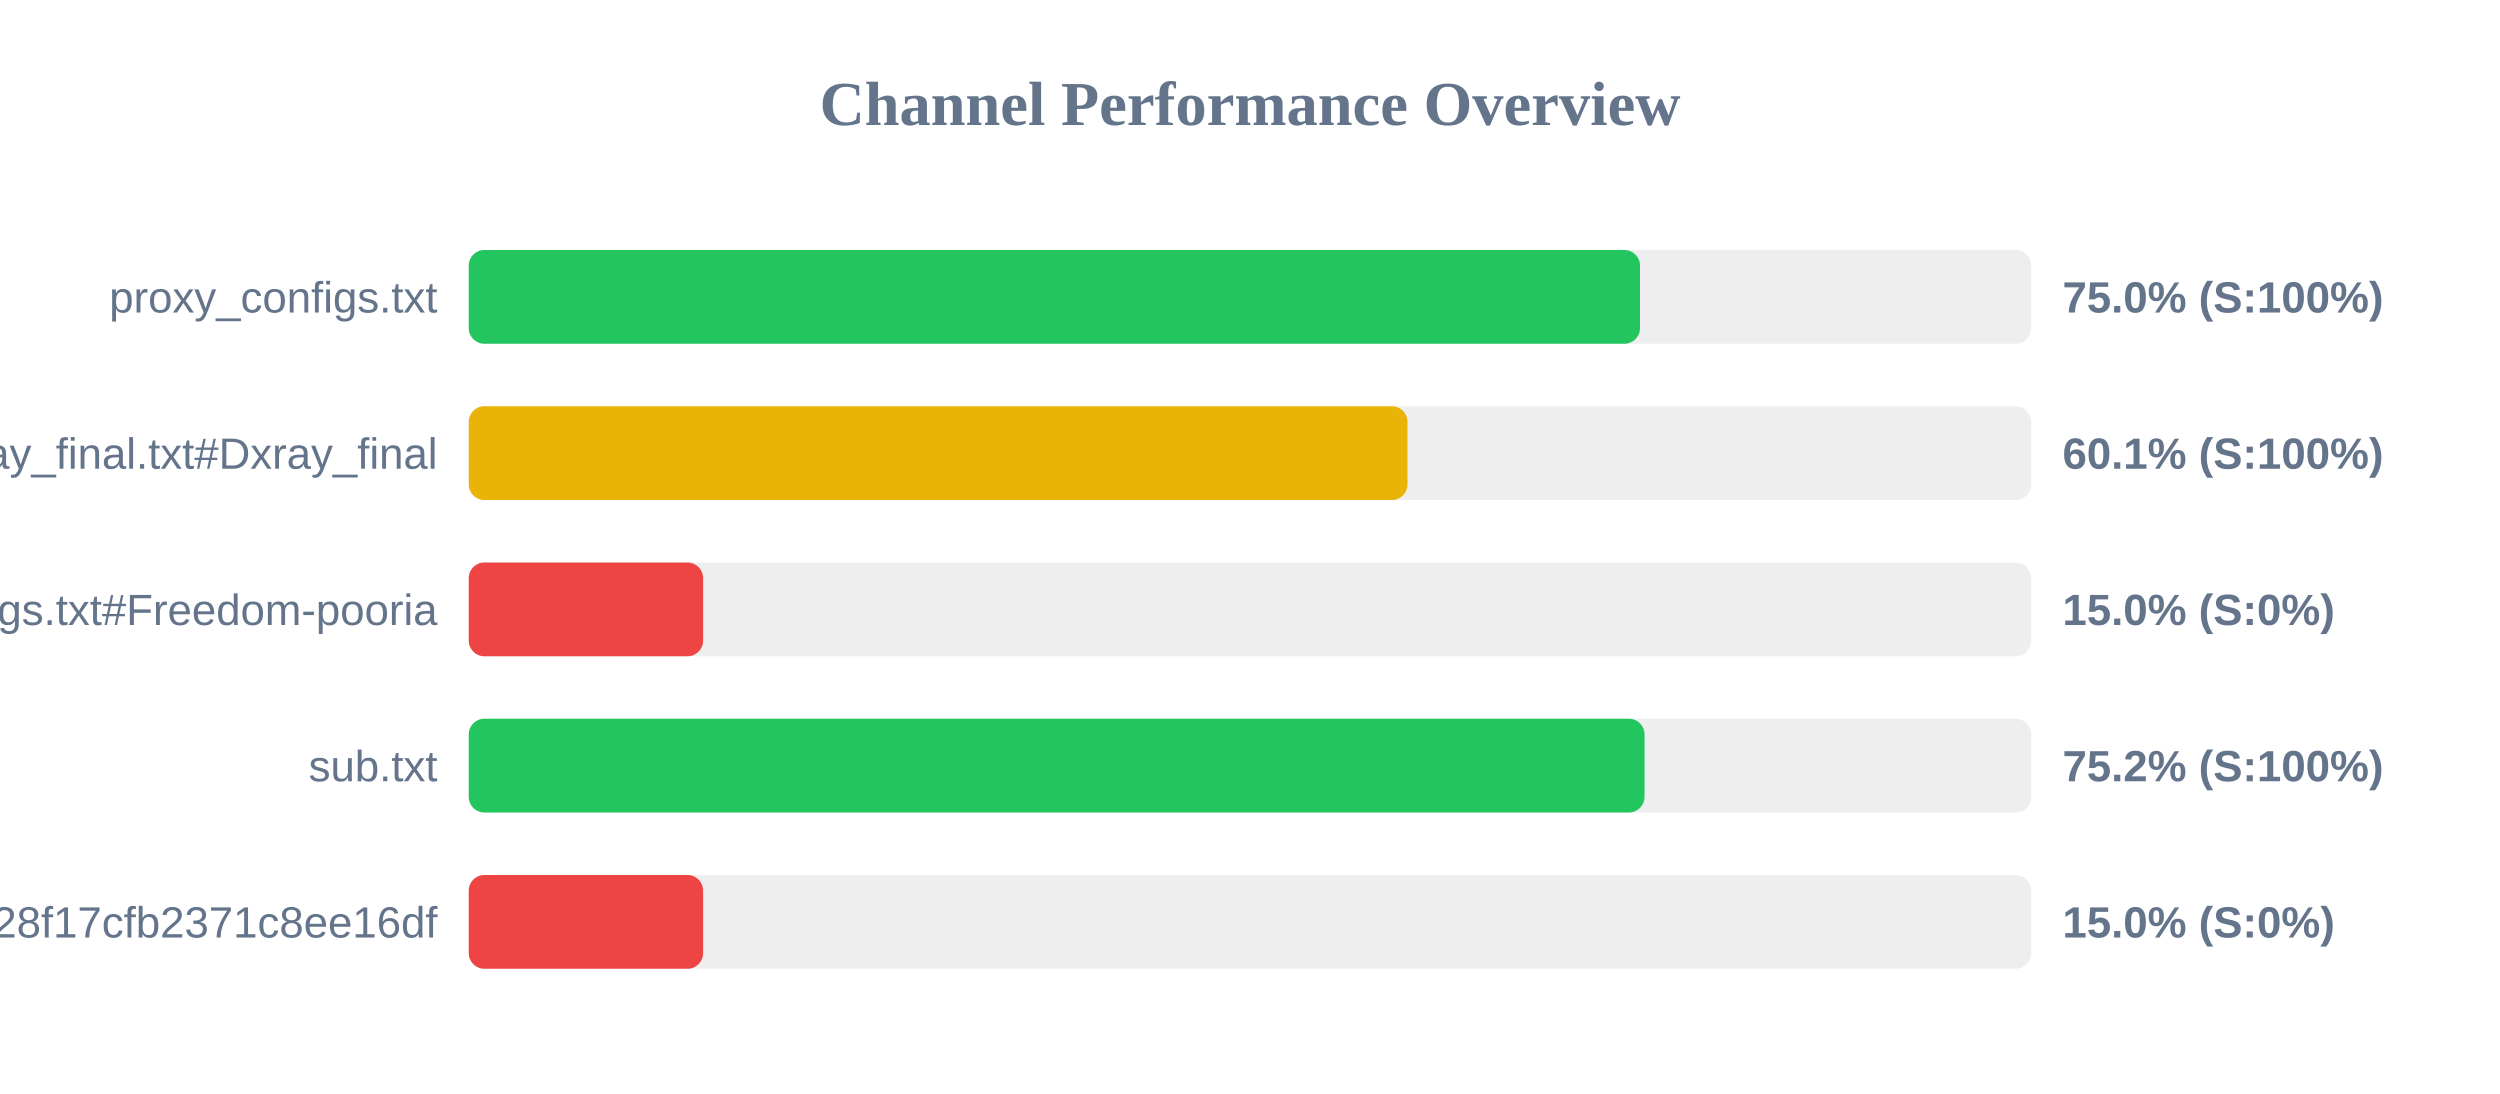
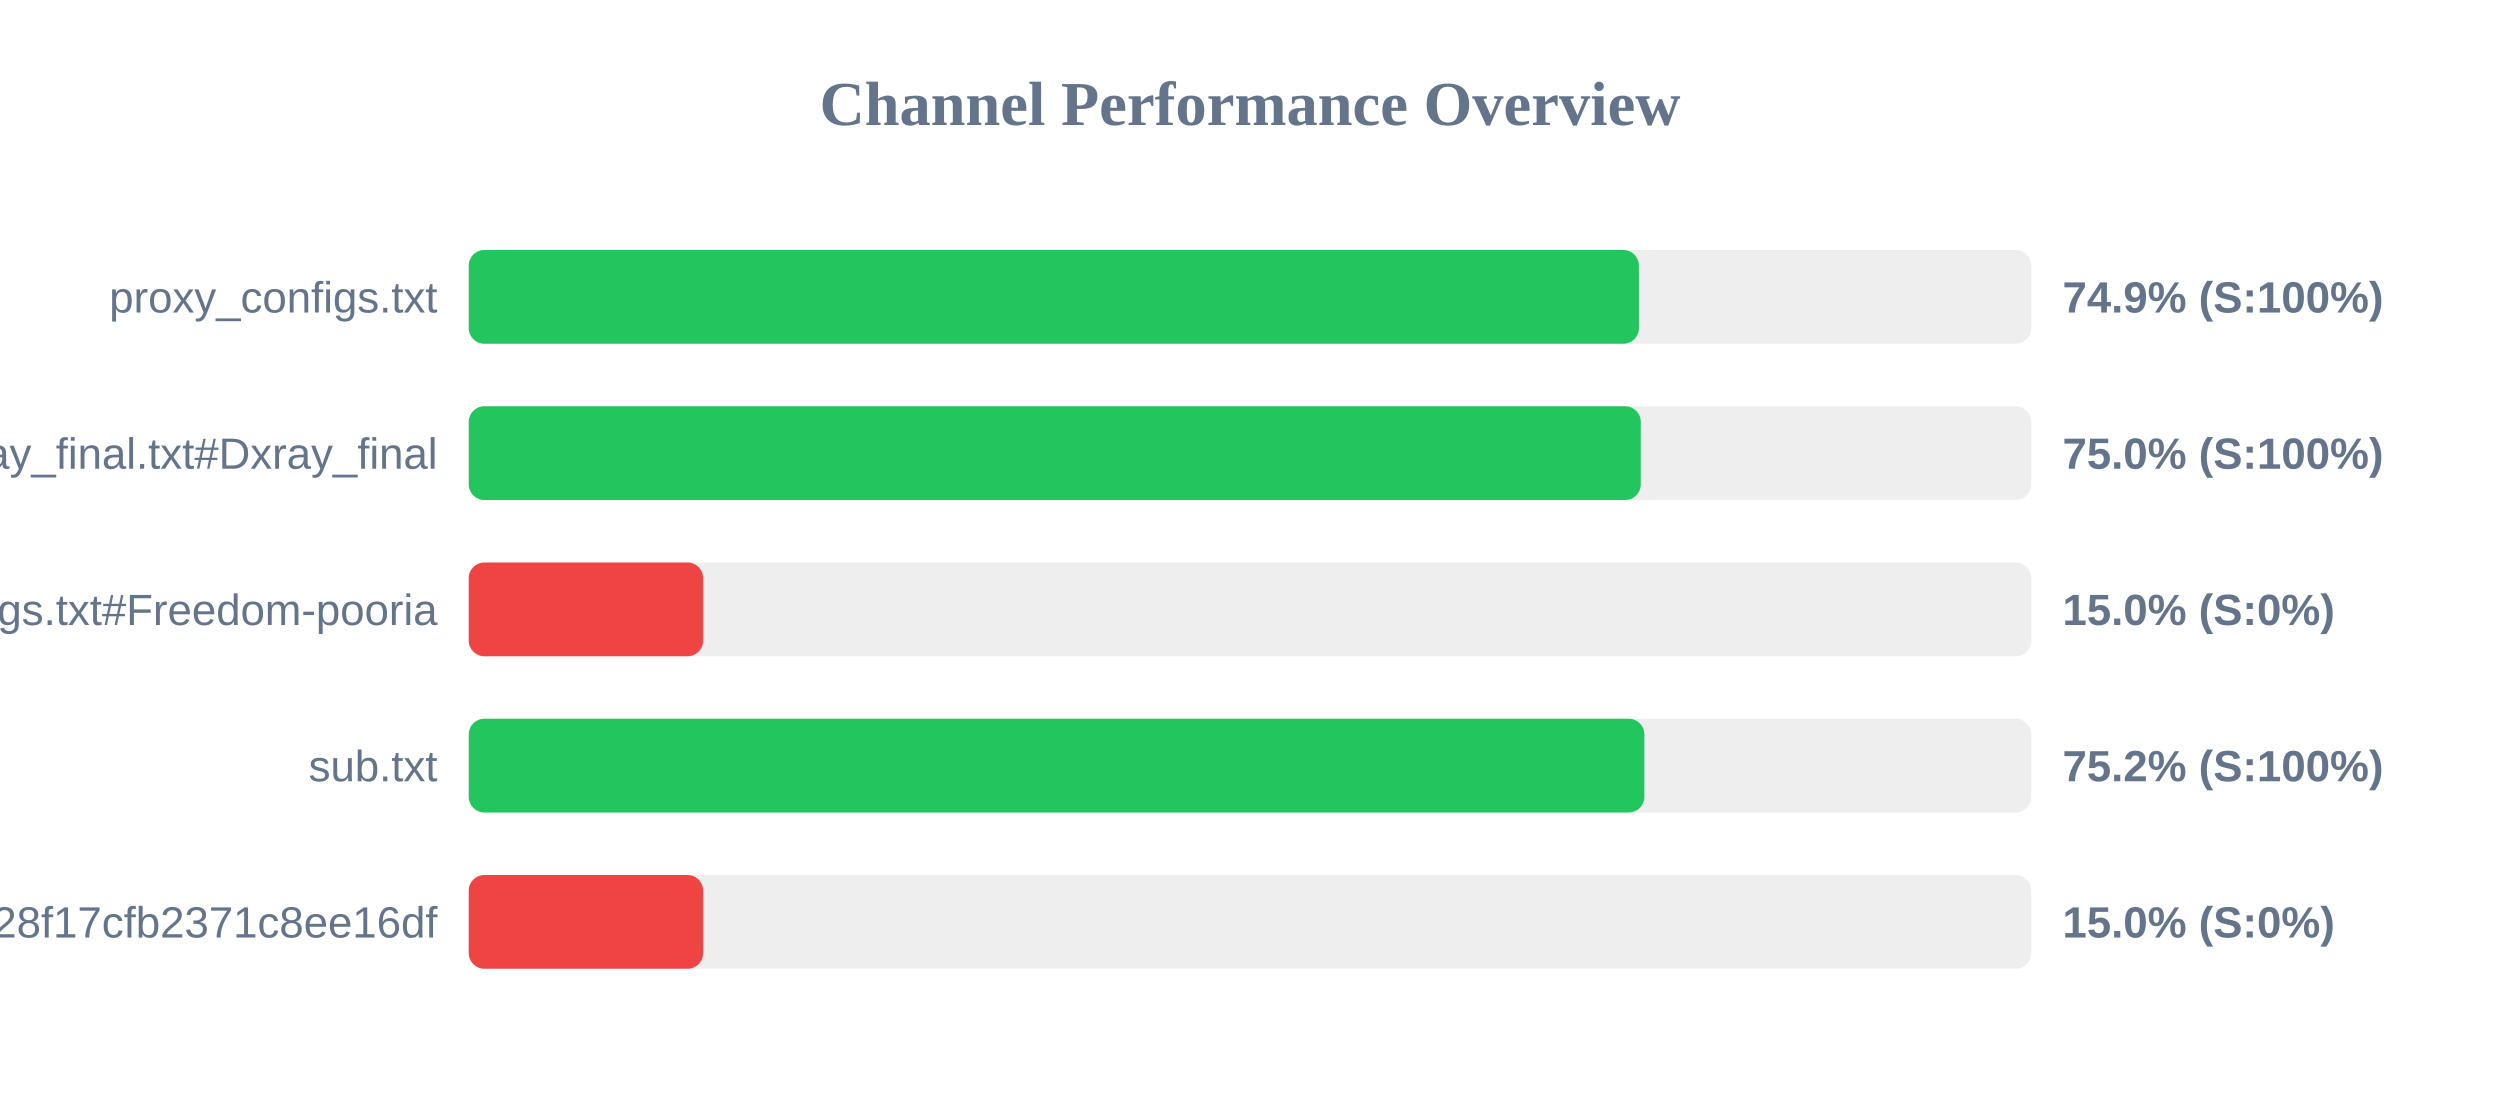
<svg xmlns="http://www.w3.org/2000/svg" width="800" height="350" version="1.1">
  <style>
        .row { font: 14px Arial; fill: #64748b; }
        .score { font: bold 14px Arial; fill: #64748b; }
    </style>
  <text x="400" y="40" text-anchor="middle" font-size="20px" font-weight="bold" fill="#64748b">Channel Performance Overview</text>
  <rect x="150" y="80" width="500" height="30" fill="#eee" rx="5" />
-   <rect x="150" y="80" width="374.8" height="30" fill="#22c55e" rx="5" />
+   <rect x="150" y="80" width="374.45" height="30" fill="#22c55e" rx="5" />
  <text x="140" y="100" text-anchor="end" class="row">proxy_configs.txt</text>
-   <text x="660" y="100" text-anchor="start" class="score">75.0% (S:100%)</text>
+   <text x="660" y="100" text-anchor="start" class="score">74.9% (S:100%)</text>
  <rect x="150" y="130" width="500" height="30" fill="#eee" rx="5" />
-   <rect x="150" y="130" width="300.4" height="30" fill="#eab308" rx="5" />
+   <rect x="150" y="130" width="375.05" height="30" fill="#22c55e" rx="5" />
  <text x="140" y="150" text-anchor="end" class="row">xray_final.txt#Dxray_final</text>
-   <text x="660" y="150" text-anchor="start" class="score">60.1% (S:100%)</text>
+   <text x="660" y="150" text-anchor="start" class="score">75.0% (S:100%)</text>
  <rect x="150" y="180" width="500" height="30" fill="#eee" rx="5" />
  <rect x="150" y="180" width="75.0" height="30" fill="#ef4444" rx="5" />
  <text x="140" y="200" text-anchor="end" class="row">v2ray_configs.txt#Freedom-pooria</text>
  <text x="660" y="200" text-anchor="start" class="score">15.0% (S:0%)</text>
  <rect x="150" y="230" width="500" height="30" fill="#eee" rx="5" />
-   <rect x="150" y="230" width="376.25" height="30" fill="#22c55e" rx="5" />
+   <rect x="150" y="230" width="376.2" height="30" fill="#22c55e" rx="5" />
  <text x="140" y="250" text-anchor="end" class="row">sub.txt</text>
  <text x="660" y="250" text-anchor="start" class="score">75.2% (S:100%)</text>
  <rect x="150" y="280" width="500" height="30" fill="#eee" rx="5" />
  <rect x="150" y="280" width="75.0" height="30" fill="#ef4444" rx="5" />
  <text x="140" y="300" text-anchor="end" class="row">?token=fedfed7b41b828f17cfb2371c8ee16df</text>
  <text x="660" y="300" text-anchor="start" class="score">15.0% (S:0%)</text>
</svg>
